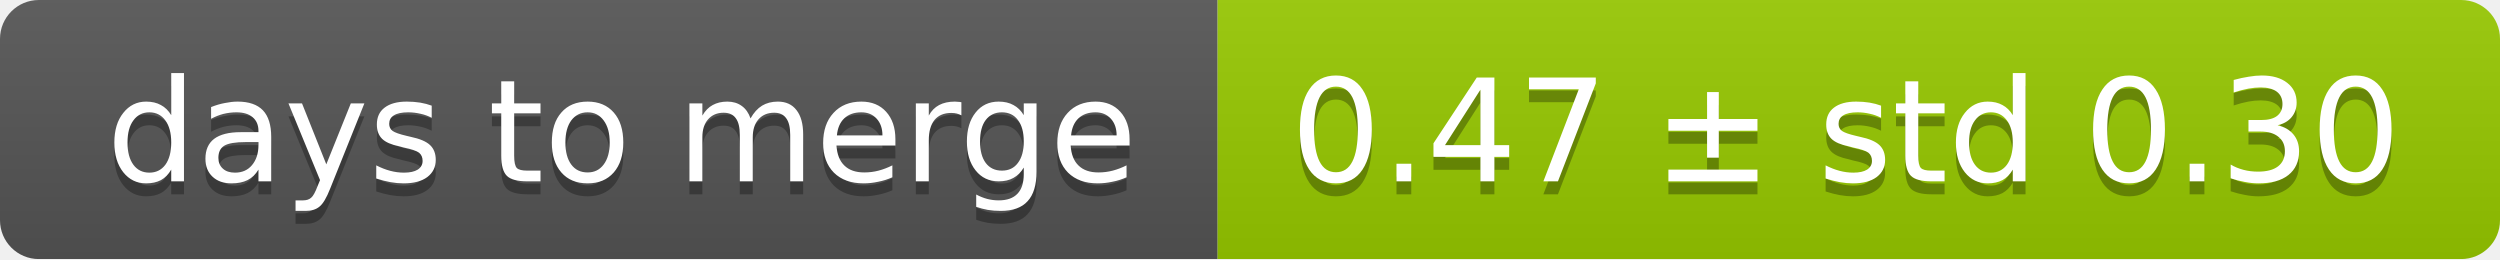
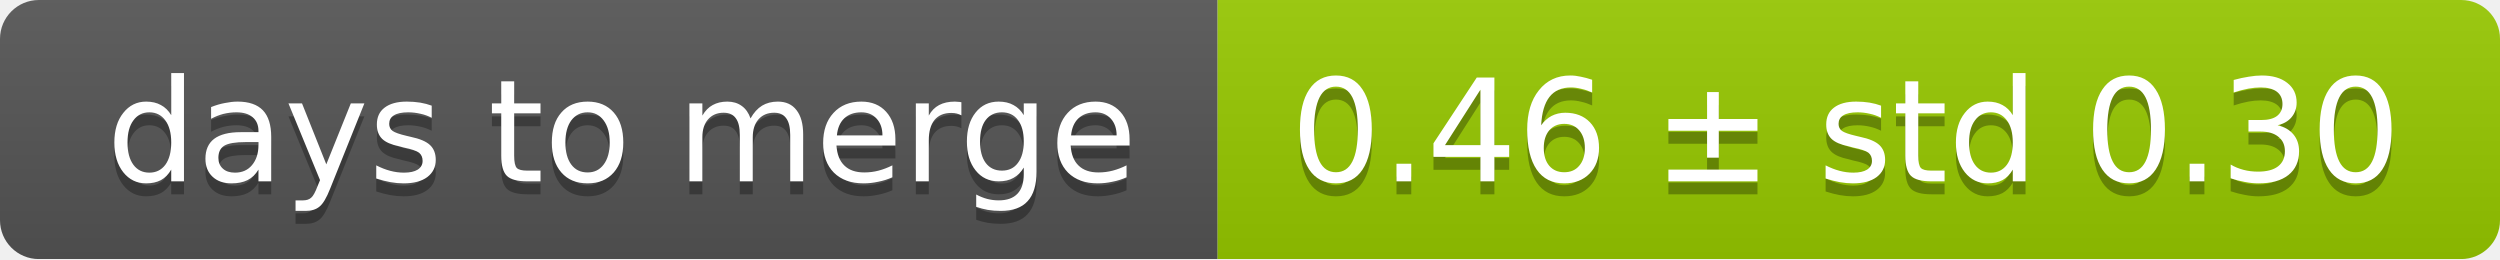
<svg xmlns="http://www.w3.org/2000/svg" width="193" height="20">
  <linearGradient id="smooth" x2="0" y2="100%">
    <stop offset="0" stop-color="#bbb" stop-opacity=".1" />
    <stop offset="1" stop-opacity=".1" />
  </linearGradient>
  <mask id="round">
    <rect width="193" height="20" rx="3" fill="#fff" />
  </mask>
  <g mask="url(#round)">
    <rect width="94" height="20" fill="#555" />
    <rect x="94" width="99" height="20" fill="#97ca00" />
    <rect width="193" height="20" fill="url(#smooth)" />
  </g>
  <g fill="#fff" text-anchor="middle" font-family="DejaVu Sans,Verdana,Geneva,sans-serif" font-size="11">
    <text x="48" y="15" fill="#010101" fill-opacity=".3">days to merge</text>
    <text x="48" y="14">days to merge</text>
-     <text x="142.5" y="15" fill="#010101" fill-opacity=".3">0.47 ± std 0.30</text>
-     <text x="142.5" y="14">0.47 ± std 0.30</text>
+     <text x="142.5" y="15" fill="#010101" fill-opacity=".3">0.46 ± std 0.30</text>
+     <text x="142.5" y="14">0.46 ± std 0.30</text>
  </g>
</svg>
